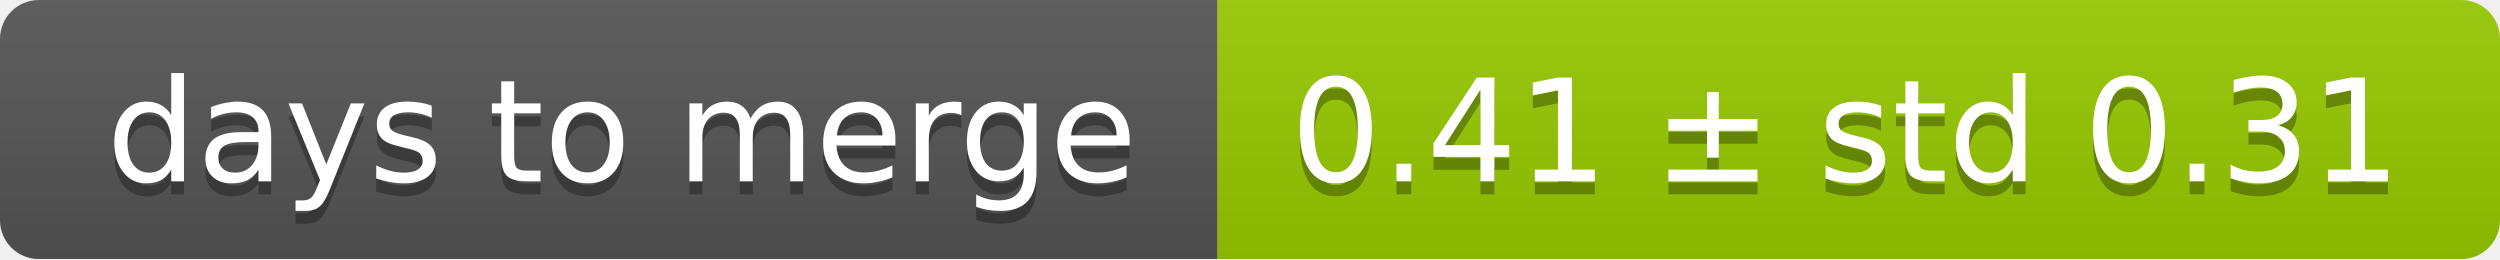
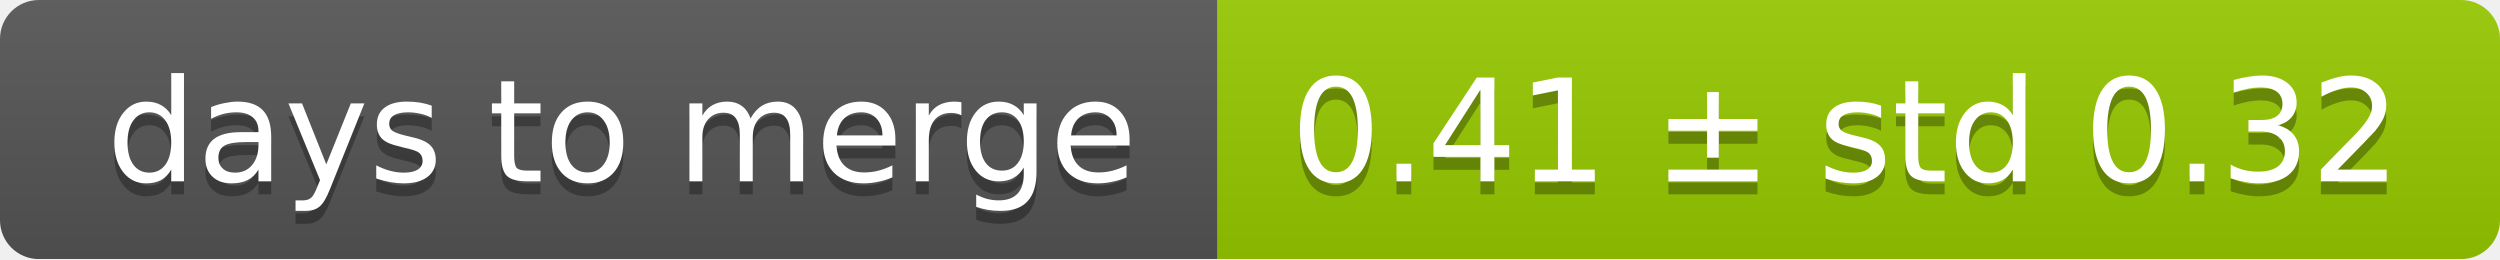
<svg xmlns="http://www.w3.org/2000/svg" width="193" height="20">
  <linearGradient id="smooth" x2="0" y2="100%">
    <stop offset="0" stop-color="#bbb" stop-opacity=".1" />
    <stop offset="1" stop-opacity=".1" />
  </linearGradient>
  <mask id="round">
    <rect width="193" height="20" rx="3" fill="#fff" />
  </mask>
  <g mask="url(#round)">
    <rect width="94" height="20" fill="#555" />
    <rect x="94" width="99" height="20" fill="#97ca00" />
    <rect width="193" height="20" fill="url(#smooth)" />
  </g>
  <g fill="#fff" text-anchor="middle" font-family="DejaVu Sans,Verdana,Geneva,sans-serif" font-size="11">
    <text x="48" y="15" fill="#010101" fill-opacity=".3">days to merge</text>
    <text x="48" y="14">days to merge</text>
-     <text x="142.5" y="15" fill="#010101" fill-opacity=".3">0.41 ± std 0.31</text>
-     <text x="142.5" y="14">0.41 ± std 0.31</text>
+     <text x="142.5" y="15" fill="#010101" fill-opacity=".3">0.41 ± std 0.32</text>
+     <text x="142.5" y="14">0.41 ± std 0.32</text>
  </g>
</svg>
